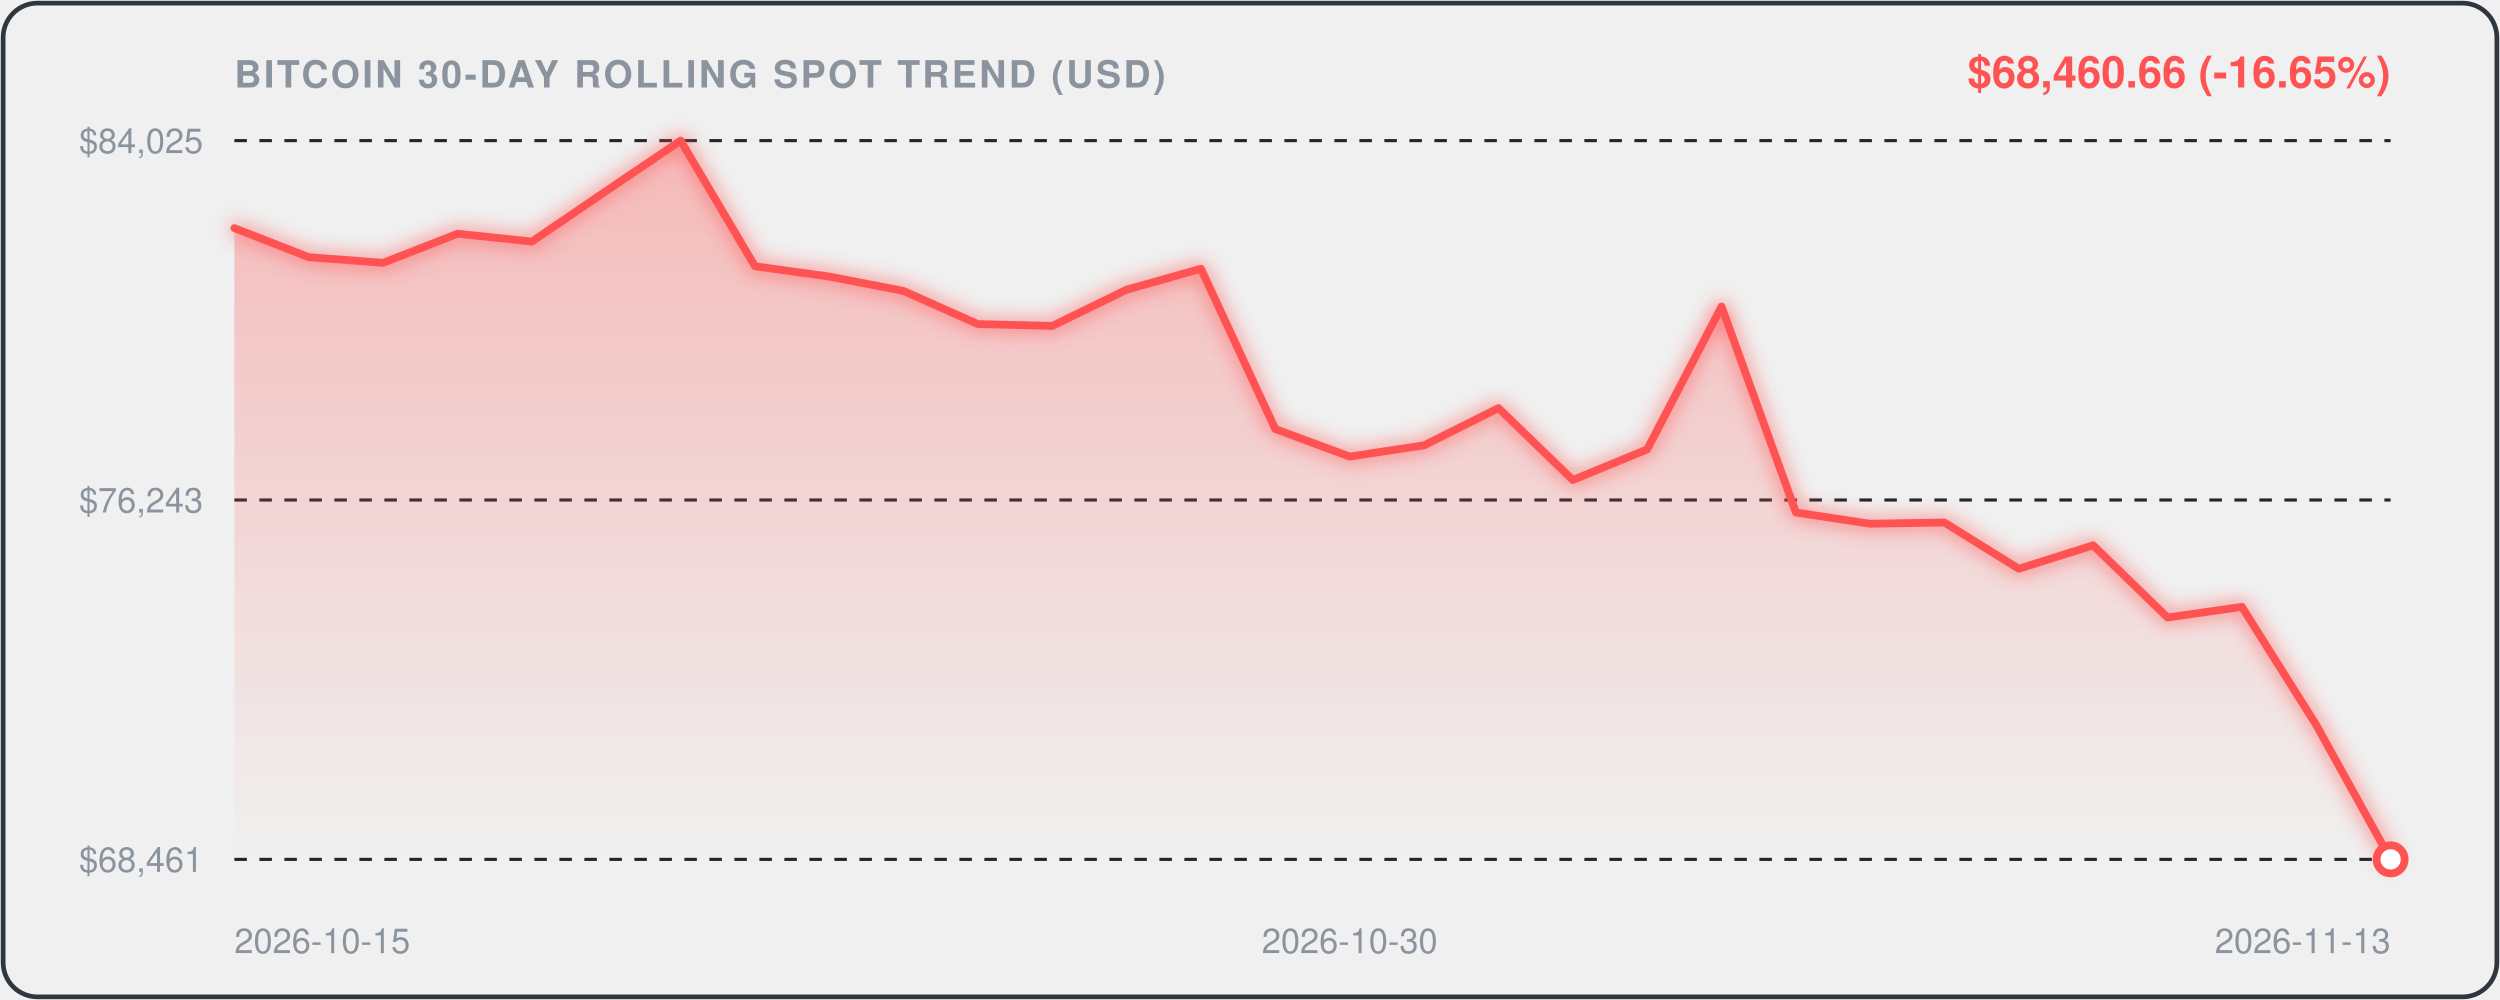
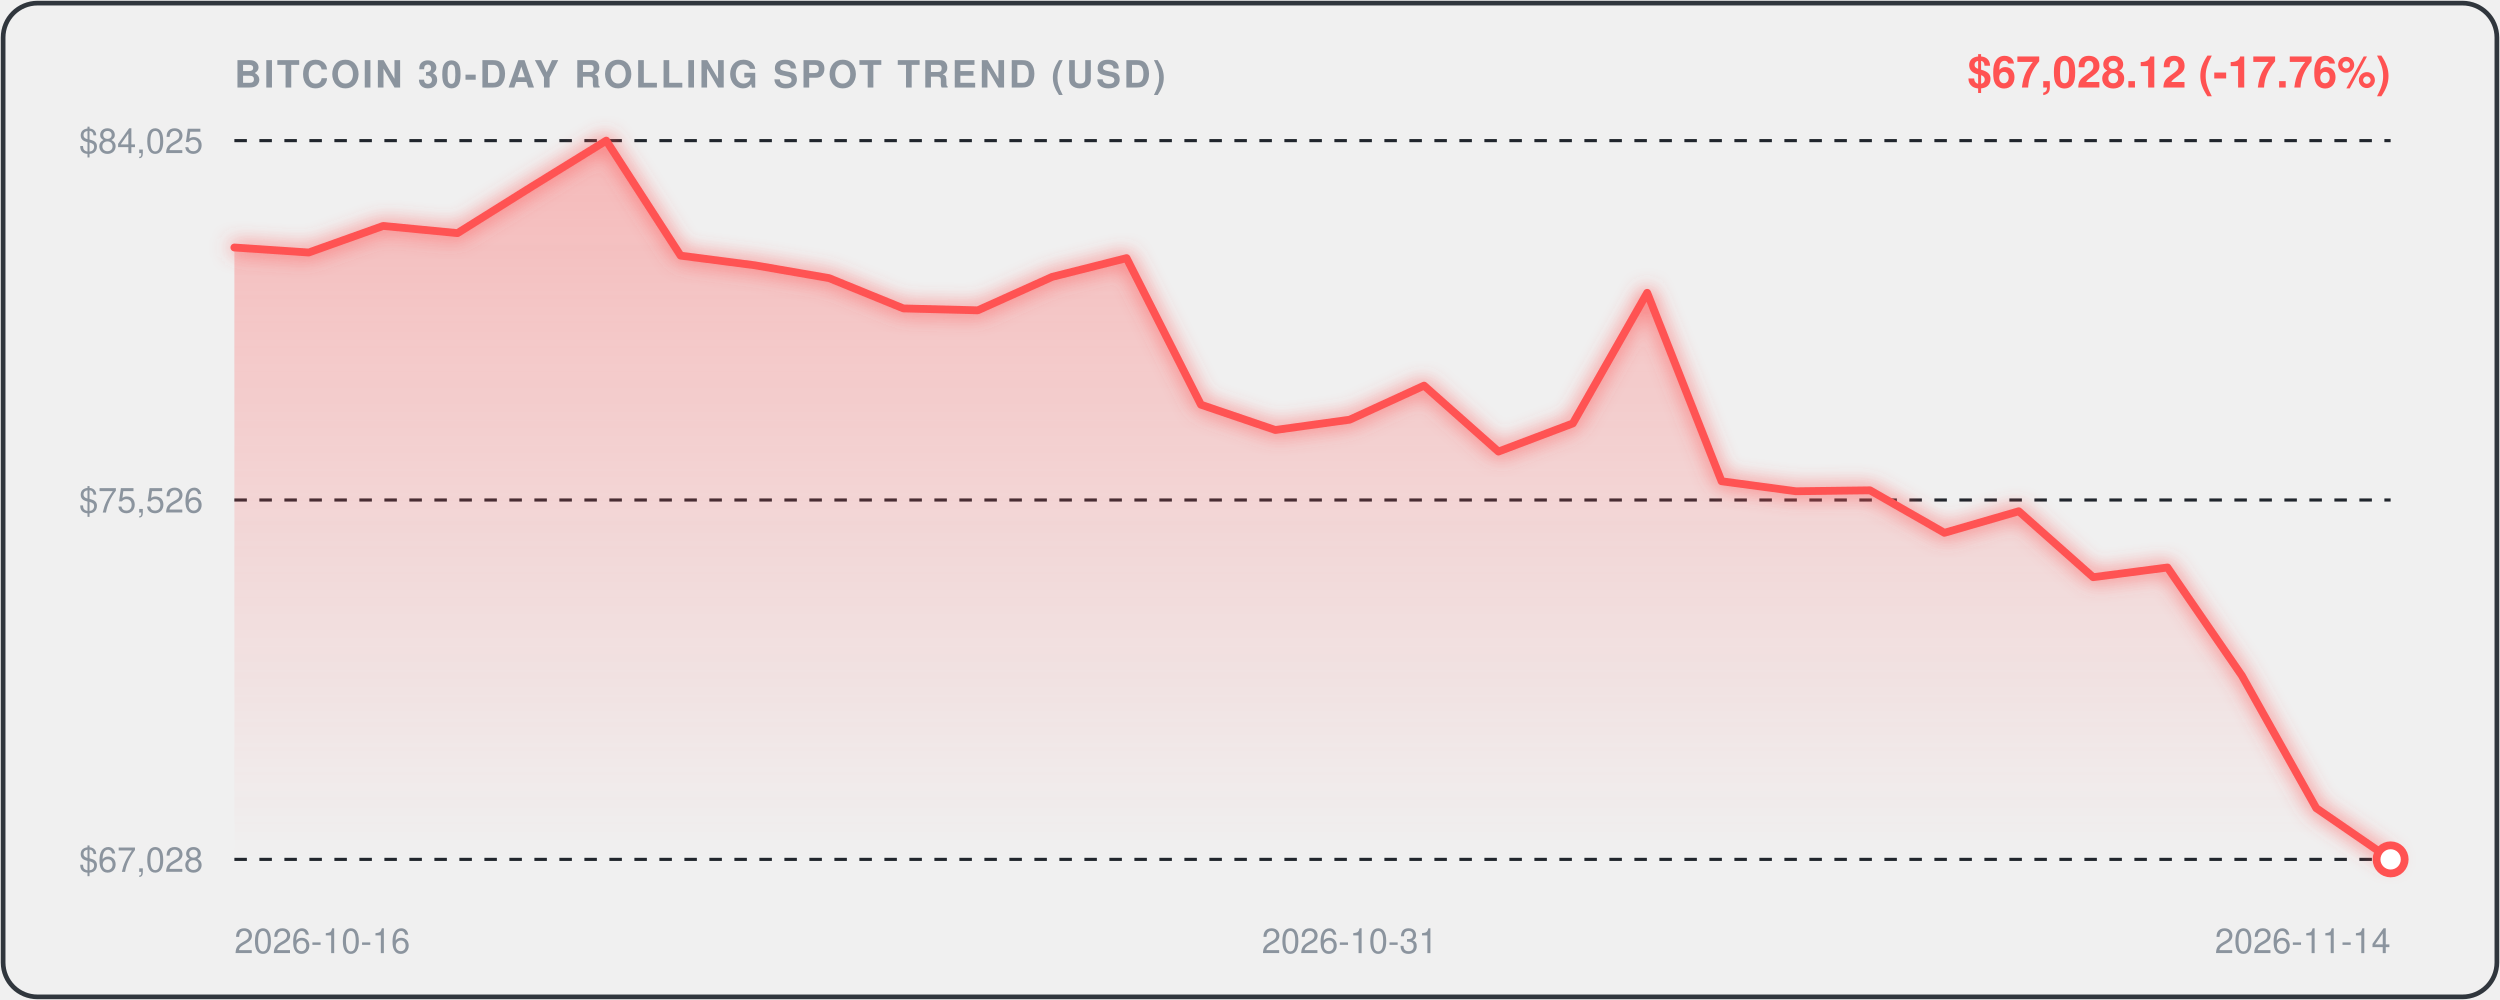
<svg xmlns="http://www.w3.org/2000/svg" viewBox="0 0 800 320" width="100%" height="100%" style="background:#0d1117;border-radius:12px;font-family:-apple-system,BlinkMacSystemFont,'Segoe UI',Helvetica,Arial,sans-serif;">
  <defs>
    <linearGradient id="areaGrad" x1="0" y1="0" x2="0" y2="1">
      <stop offset="0%" stop-color="rgba(255, 82, 82, 0.35)" />
      <stop offset="100%" stop-color="rgba(255, 82, 82, 0.0)" />
    </linearGradient>
    <filter id="glow" x="-20%" y="-20%" width="140%" height="140%">
      <feGaussianBlur stdDeviation="3" result="blur" />
      <feComposite in="SourceGraphic" in2="blur" operator="over" />
    </filter>
  </defs>
  <rect x="1" y="1" width="798" height="318" rx="11" fill="none" stroke="#30363d" stroke-width="1.5" />
  <text x="75" y="28" fill="#8b949e" font-size="12" font-weight="600" letter-spacing="0.8">BITCOIN 30-DAY ROLLING SPOT TREND (USD)</text>
-   <text x="765" y="28" text-anchor="end" fill="#FF5252" font-size="14" font-weight="700">$68,460.66 (-16.65%)</text>
+   <text x="765" y="28" text-anchor="end" fill="#FF5252" font-size="14" font-weight="700">$67,028.12 (-17.76%)</text>
  <line x1="75" y1="45" x2="765" y2="45" stroke="#21262d" stroke-width="1" stroke-dasharray="4,4" />
  <text x="65" y="49" text-anchor="end" fill="#8b949e" font-size="11">$84,025</text>
  <line x1="75" y1="160.0" x2="765" y2="160.0" stroke="#21262d" stroke-width="1" stroke-dasharray="4,4" />
-   <text x="65" y="164.0" text-anchor="end" fill="#8b949e" font-size="11">$76,243</text>
+   <text x="65" y="164.0" text-anchor="end" fill="#8b949e" font-size="11">$75,526</text>
  <line x1="75" y1="275" x2="765" y2="275" stroke="#21262d" stroke-width="1" stroke-dasharray="4,4" />
-   <text x="65" y="279" text-anchor="end" fill="#8b949e" font-size="11">$68,461</text>
-   <path d="M 75.0,73.0 L 98.8,82.3 L 122.6,84.1 L 146.4,74.8 L 170.2,77.3 L 194.0,61.1 L 217.8,45.0 L 241.6,85.2 L 265.3,88.5 L 289.1,93.1 L 312.9,103.7 L 336.7,104.3 L 360.5,92.7 L 384.3,86.0 L 408.1,137.3 L 431.9,146.1 L 455.7,142.5 L 479.5,130.6 L 503.3,153.6 L 527.1,143.8 L 550.9,98.1 L 574.7,164.0 L 598.4,167.6 L 622.2,167.2 L 646.0,182.0 L 669.8,174.5 L 693.6,197.6 L 717.4,194.2 L 741.2,232.0 L 765.0,275.0 L 765.0,275.0 L 75.0,275.0 Z" fill="url(#areaGrad)" />
-   <path d="M 75.0,73.0 L 98.8,82.3 L 122.6,84.1 L 146.4,74.8 L 170.2,77.3 L 194.0,61.1 L 217.8,45.0 L 241.6,85.2 L 265.3,88.5 L 289.1,93.1 L 312.9,103.7 L 336.7,104.3 L 360.5,92.7 L 384.3,86.0 L 408.1,137.3 L 431.9,146.1 L 455.7,142.5 L 479.5,130.6 L 503.3,153.6 L 527.1,143.8 L 550.9,98.1 L 574.7,164.0 L 598.4,167.6 L 622.2,167.2 L 646.0,182.0 L 669.8,174.5 L 693.6,197.6 L 717.4,194.2 L 741.2,232.0 L 765.0,275.0" fill="none" stroke="#FF5252" stroke-width="2.5" stroke-linecap="round" stroke-linejoin="round" filter="url(#glow)" />
+   <text x="65" y="279" text-anchor="end" fill="#8b949e" font-size="11">$67,028</text>
+   <path d="M 75.0,79.2 L 98.8,80.8 L 122.6,72.3 L 146.4,74.6 L 170.2,59.7 L 194.0,45.0 L 217.8,81.8 L 241.6,84.9 L 265.3,89.0 L 289.1,98.7 L 312.9,99.3 L 336.7,88.6 L 360.5,82.6 L 384.3,129.5 L 408.1,137.6 L 431.9,134.3 L 455.7,123.4 L 479.5,144.5 L 503.3,135.5 L 527.1,93.7 L 550.9,154.0 L 574.7,157.2 L 598.4,156.9 L 622.2,170.5 L 646.0,163.6 L 669.8,184.7 L 693.6,181.6 L 717.4,216.2 L 741.2,258.6 L 765.0,275.0 L 765.0,275.0 L 75.0,275.0 Z" fill="url(#areaGrad)" />
+   <path d="M 75.0,79.2 L 98.8,80.8 L 122.6,72.3 L 146.4,74.6 L 170.2,59.7 L 194.0,45.0 L 217.8,81.8 L 241.6,84.9 L 265.3,89.0 L 289.1,98.7 L 312.9,99.3 L 336.7,88.6 L 360.5,82.6 L 384.3,129.5 L 408.1,137.6 L 431.9,134.3 L 455.7,123.4 L 479.5,144.5 L 503.3,135.5 L 527.1,93.7 L 550.9,154.0 L 574.7,157.2 L 598.4,156.9 L 622.2,170.5 L 646.0,163.6 L 669.8,184.7 L 693.6,181.6 L 717.4,216.2 L 741.2,258.6 L 765.0,275.0" fill="none" stroke="#FF5252" stroke-width="2.5" stroke-linecap="round" stroke-linejoin="round" filter="url(#glow)" />
  <circle cx="765.0" cy="275.0" r="4.5" fill="#ffffff" stroke="#FF5252" stroke-width="2.5" />
-   <text x="75.0" y="305" fill="#8b949e" font-size="11" text-anchor="start">2026-10-15</text>
-   <text x="431.9" y="305" fill="#8b949e" font-size="11" text-anchor="middle">2026-10-30</text>
-   <text x="765.0" y="305" fill="#8b949e" font-size="11" text-anchor="end">2026-11-13</text>
+   <text x="75.0" y="305" fill="#8b949e" font-size="11" text-anchor="start">2026-10-16</text>
+   <text x="431.9" y="305" fill="#8b949e" font-size="11" text-anchor="middle">2026-10-31</text>
+   <text x="765.0" y="305" fill="#8b949e" font-size="11" text-anchor="end">2026-11-14</text>
</svg>
